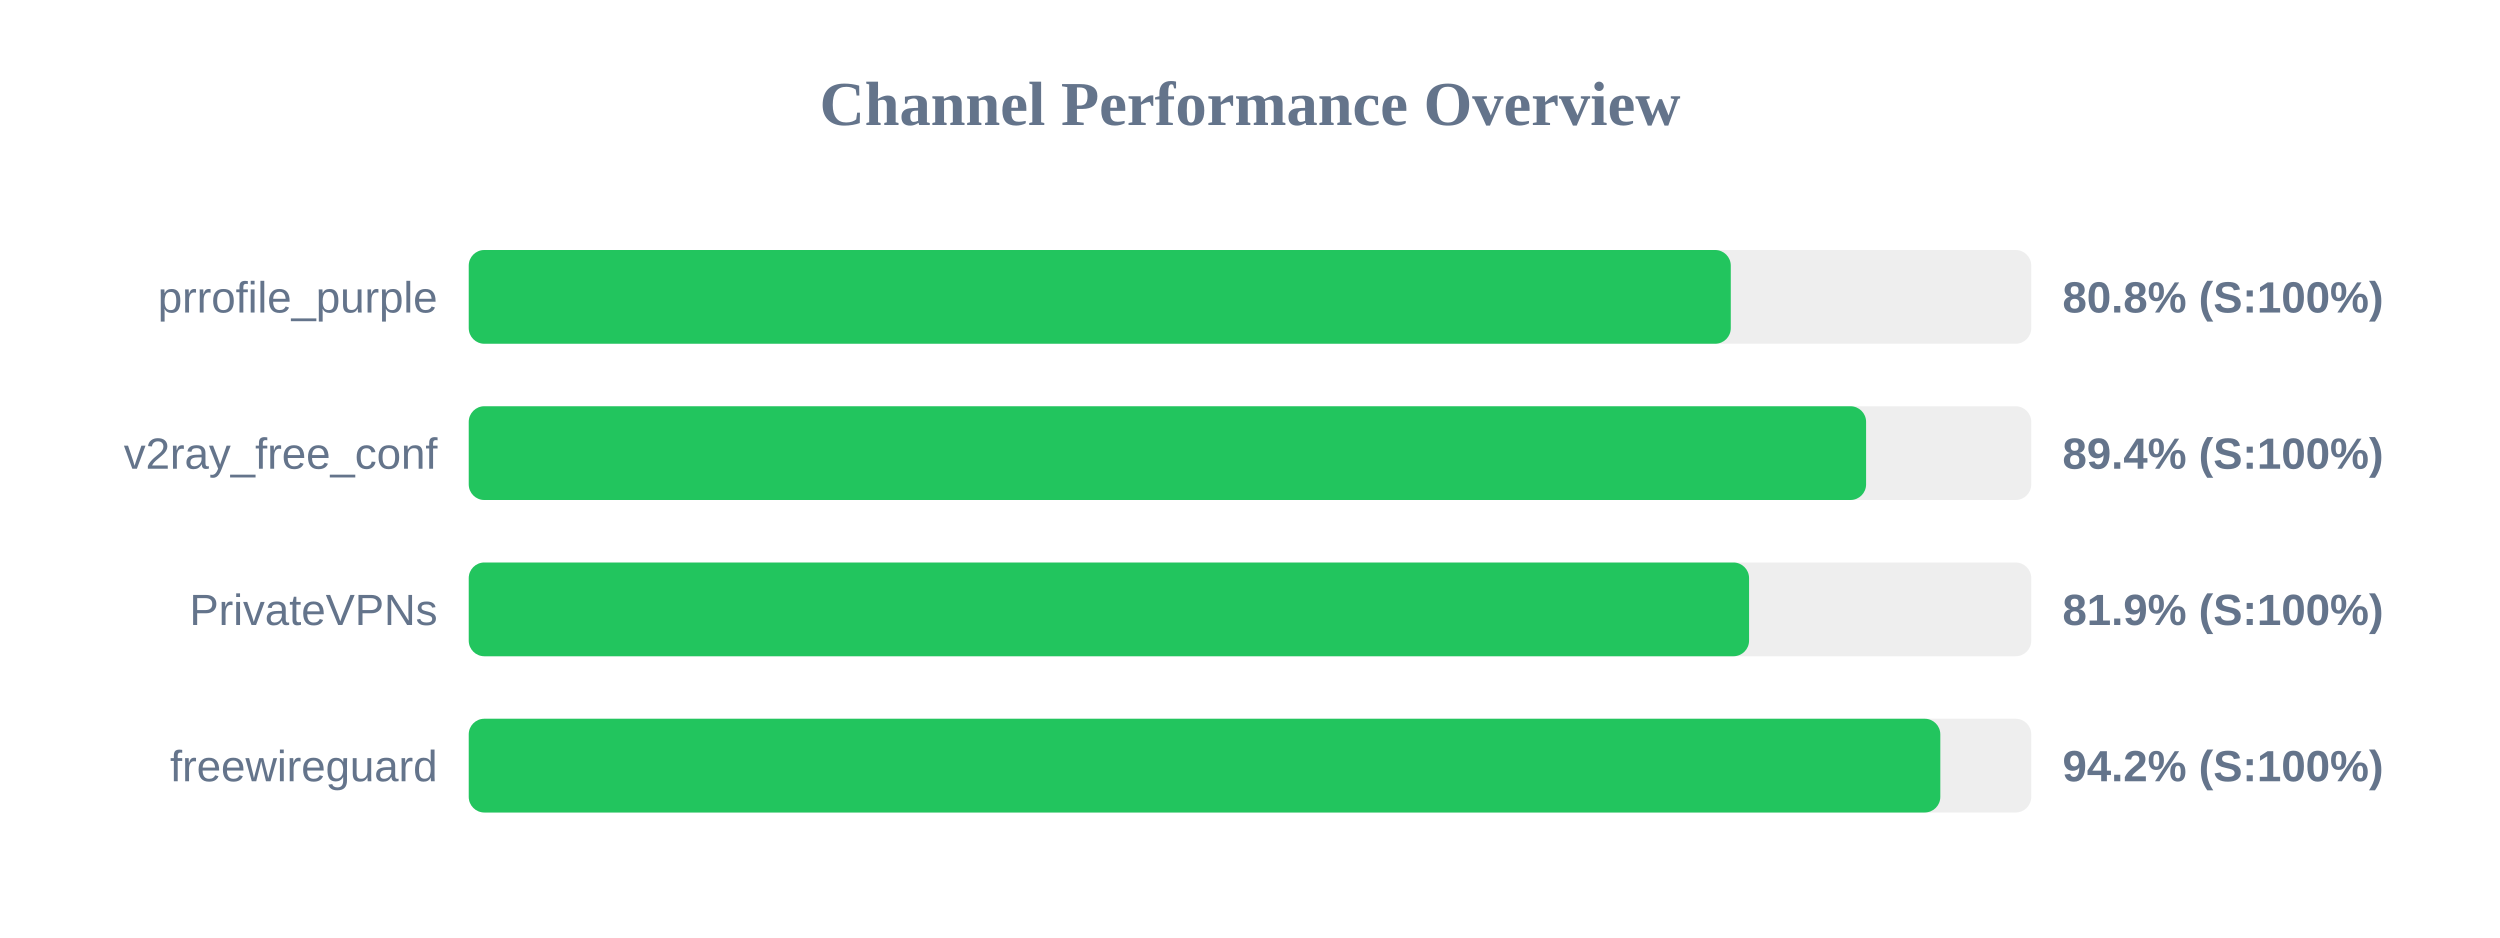
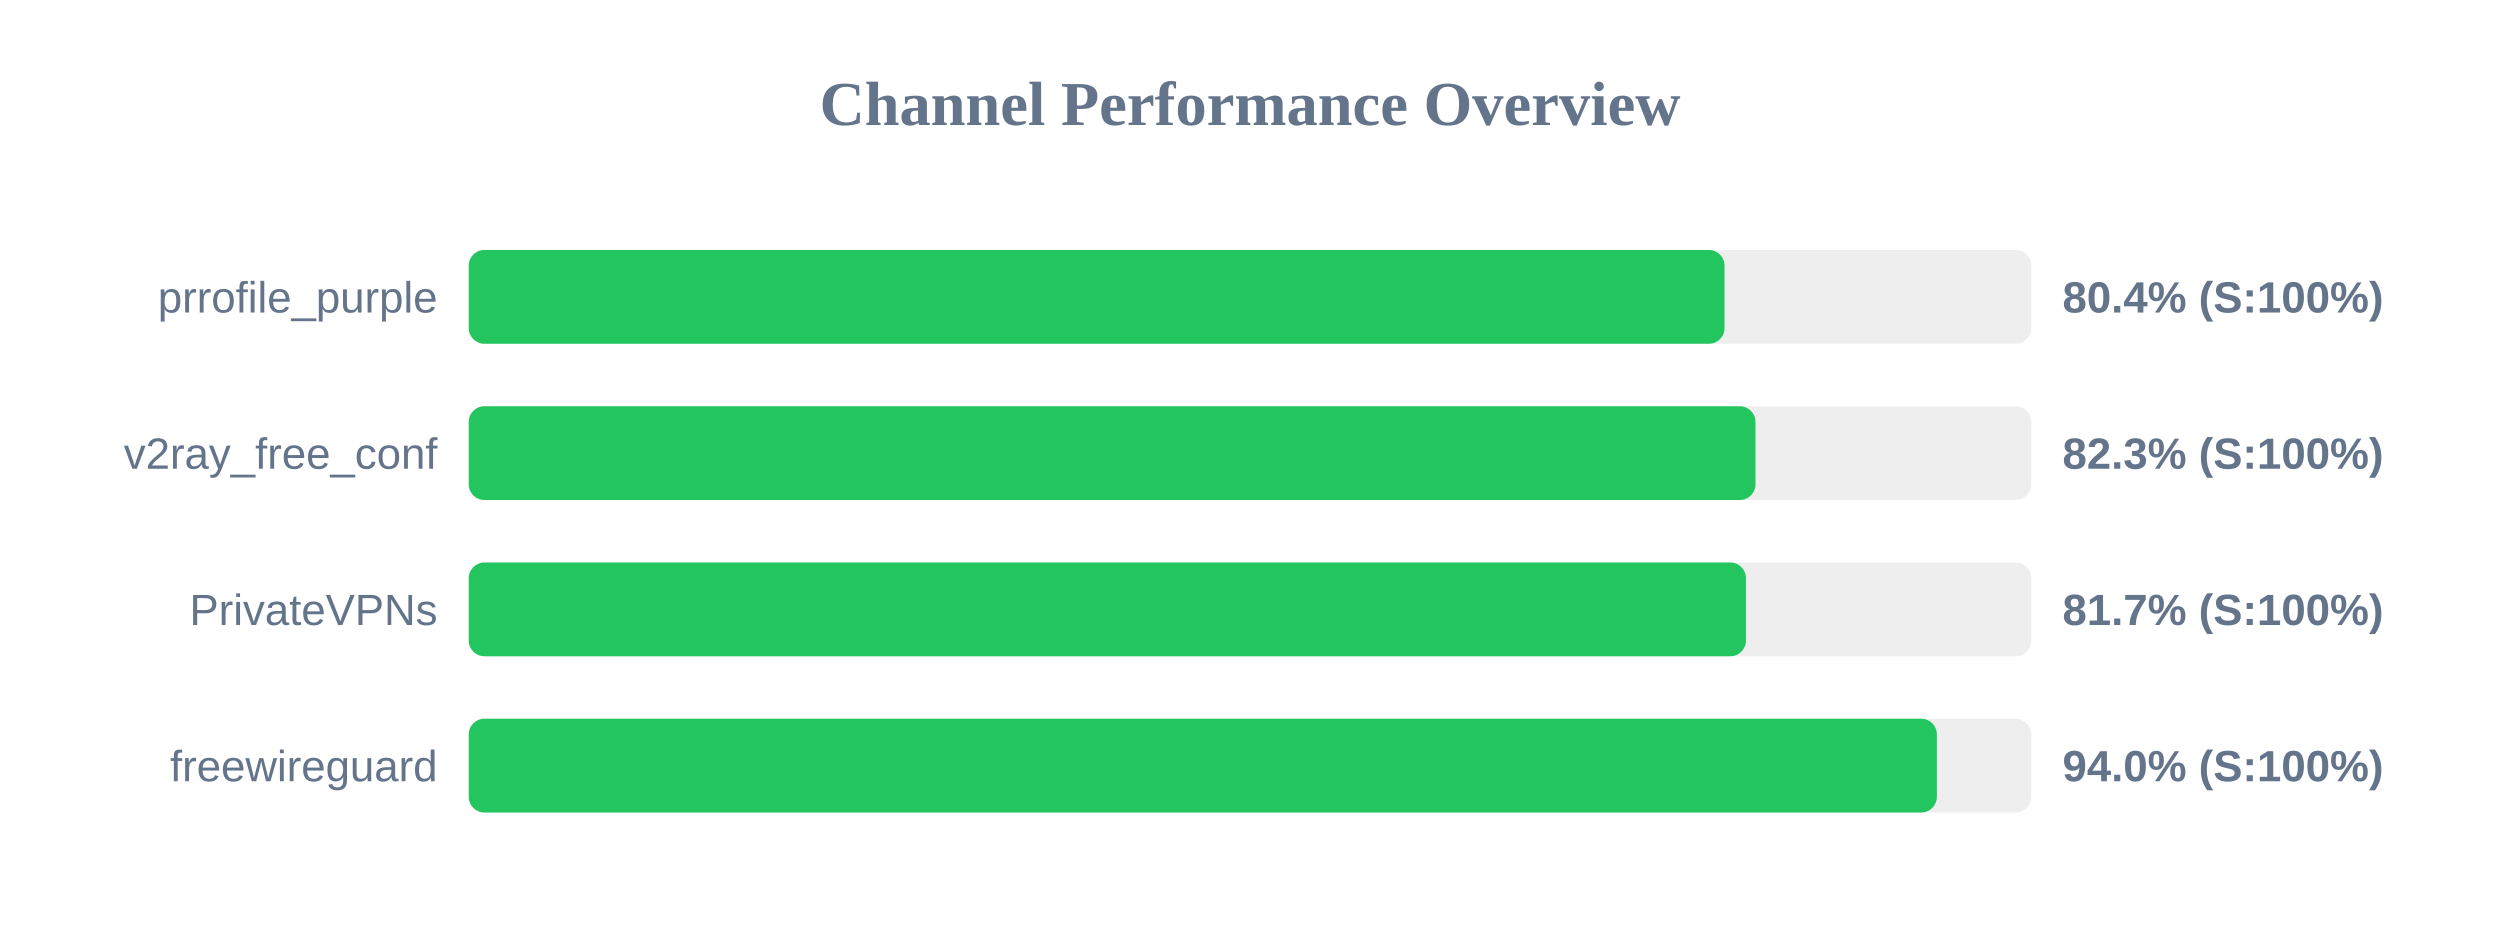
<svg xmlns="http://www.w3.org/2000/svg" width="800" height="300" version="1.1">
  <style>
        .row { font: 14px Arial; fill: #64748b; }
        .score { font: bold 14px Arial; fill: #64748b; }
    </style>
  <text x="400" y="40" text-anchor="middle" font-size="20px" font-weight="bold" fill="#64748b">Channel Performance Overview</text>
  <rect x="150" y="80" width="500" height="30" fill="#eee" rx="5" />
-   <rect x="150" y="80" width="403.85" height="30" fill="#22c55e" rx="5" />
+   <rect x="150" y="80" width="401.85" height="30" fill="#22c55e" rx="5" />
  <text x="140" y="100" text-anchor="end" class="row">prrofile_purple</text>
-   <text x="660" y="100" text-anchor="start" class="score">80.8% (S:100%)</text>
+   <text x="660" y="100" text-anchor="start" class="score">80.4% (S:100%)</text>
  <rect x="150" y="130" width="500" height="30" fill="#eee" rx="5" />
-   <rect x="150" y="130" width="447.15" height="30" fill="#22c55e" rx="5" />
+   <rect x="150" y="130" width="411.75" height="30" fill="#22c55e" rx="5" />
  <text x="140" y="150" text-anchor="end" class="row">v2ray_free_conf</text>
-   <text x="660" y="150" text-anchor="start" class="score">89.4% (S:100%)</text>
+   <text x="660" y="150" text-anchor="start" class="score">82.3% (S:100%)</text>
  <rect x="150" y="180" width="500" height="30" fill="#eee" rx="5" />
-   <rect x="150" y="180" width="409.7" height="30" fill="#22c55e" rx="5" />
+   <rect x="150" y="180" width="408.7" height="30" fill="#22c55e" rx="5" />
  <text x="140" y="200" text-anchor="end" class="row">PrivateVPNs</text>
-   <text x="660" y="200" text-anchor="start" class="score">81.9% (S:100%)</text>
+   <text x="660" y="200" text-anchor="start" class="score">81.7% (S:100%)</text>
  <rect x="150" y="230" width="500" height="30" fill="#eee" rx="5" />
-   <rect x="150" y="230" width="470.9" height="30" fill="#22c55e" rx="5" />
+   <rect x="150" y="230" width="469.8" height="30" fill="#22c55e" rx="5" />
  <text x="140" y="250" text-anchor="end" class="row">freewireguard</text>
-   <text x="660" y="250" text-anchor="start" class="score">94.2% (S:100%)</text>
+   <text x="660" y="250" text-anchor="start" class="score">94.0% (S:100%)</text>
</svg>
